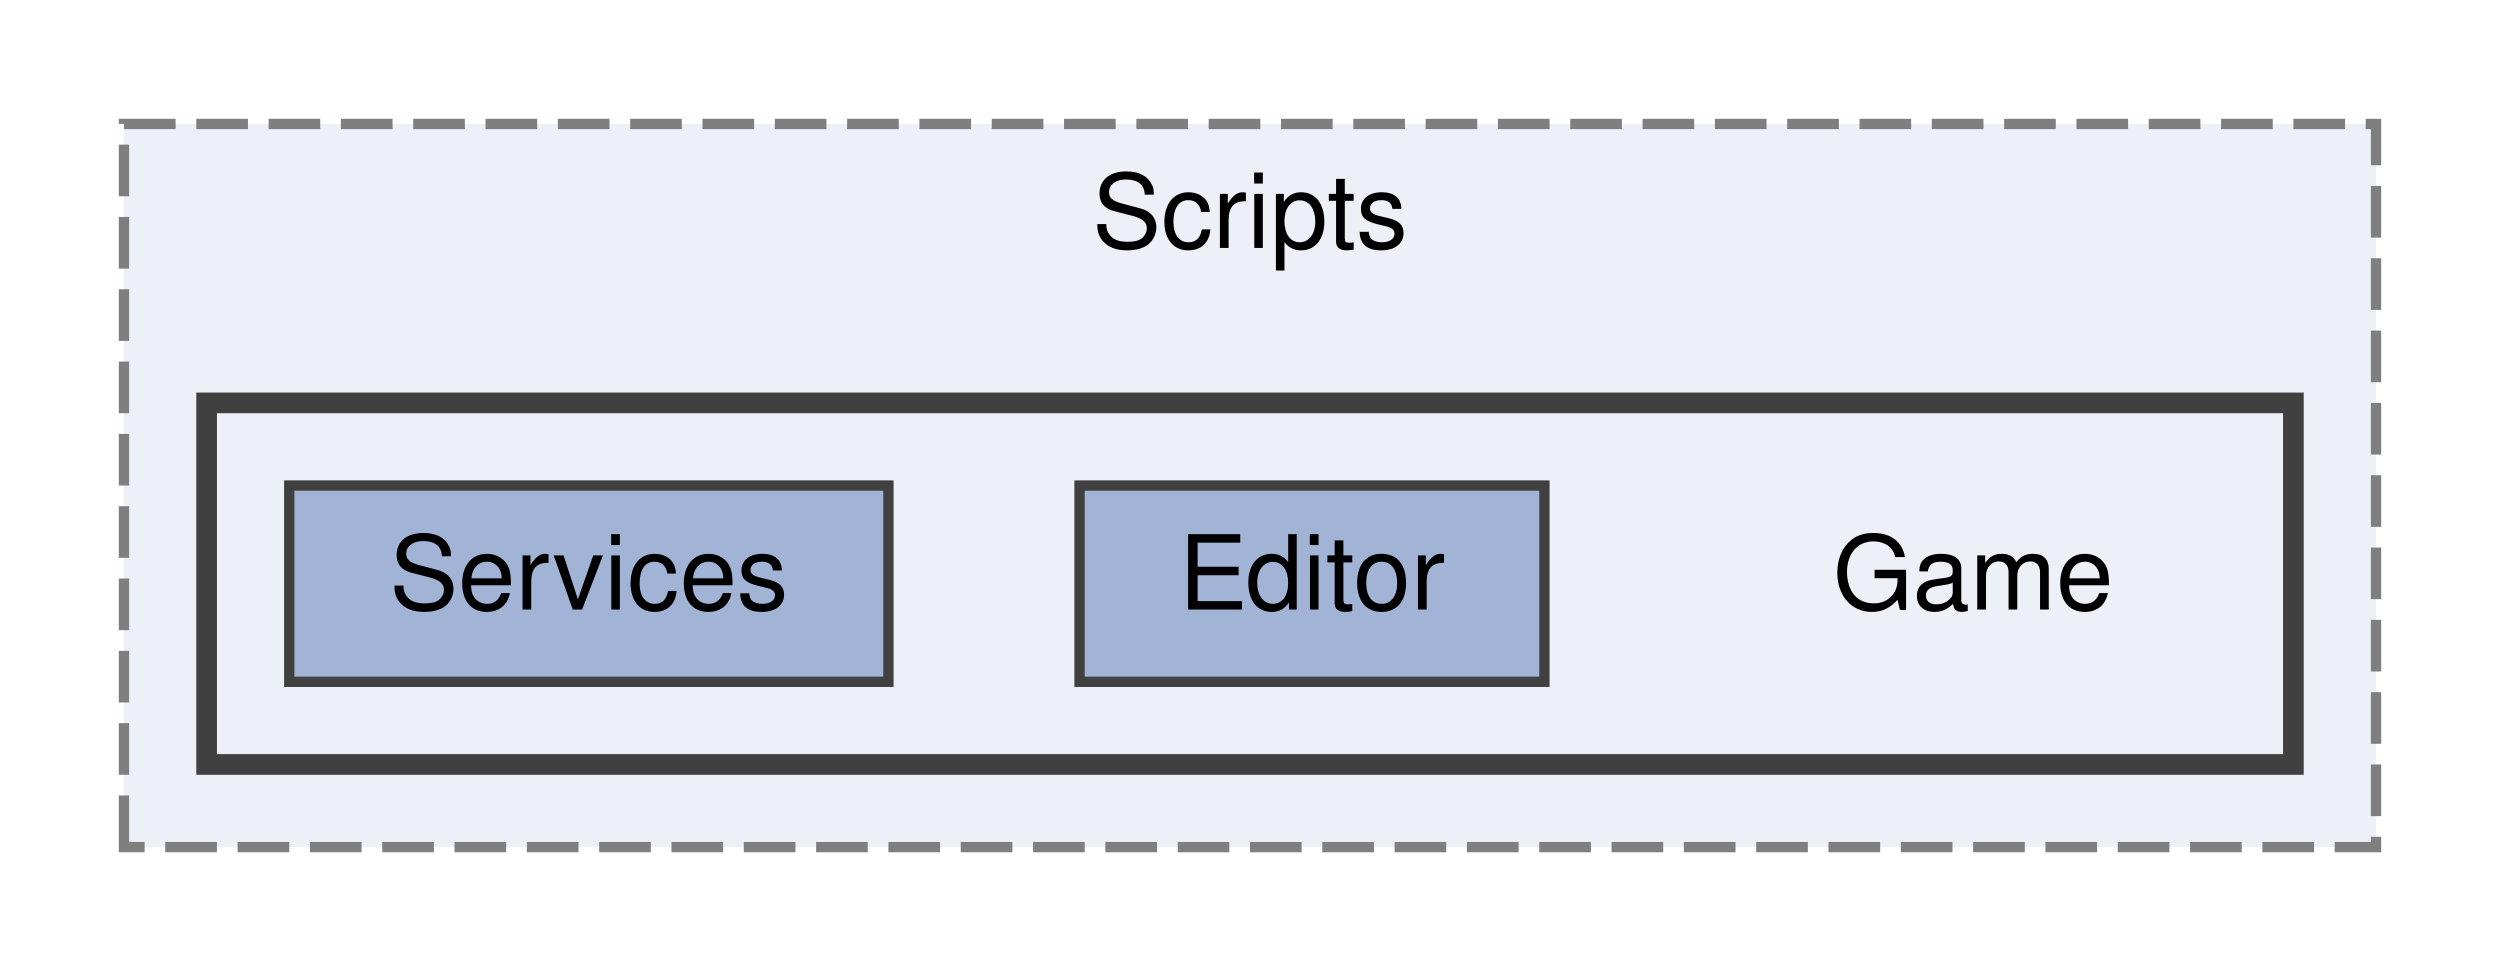
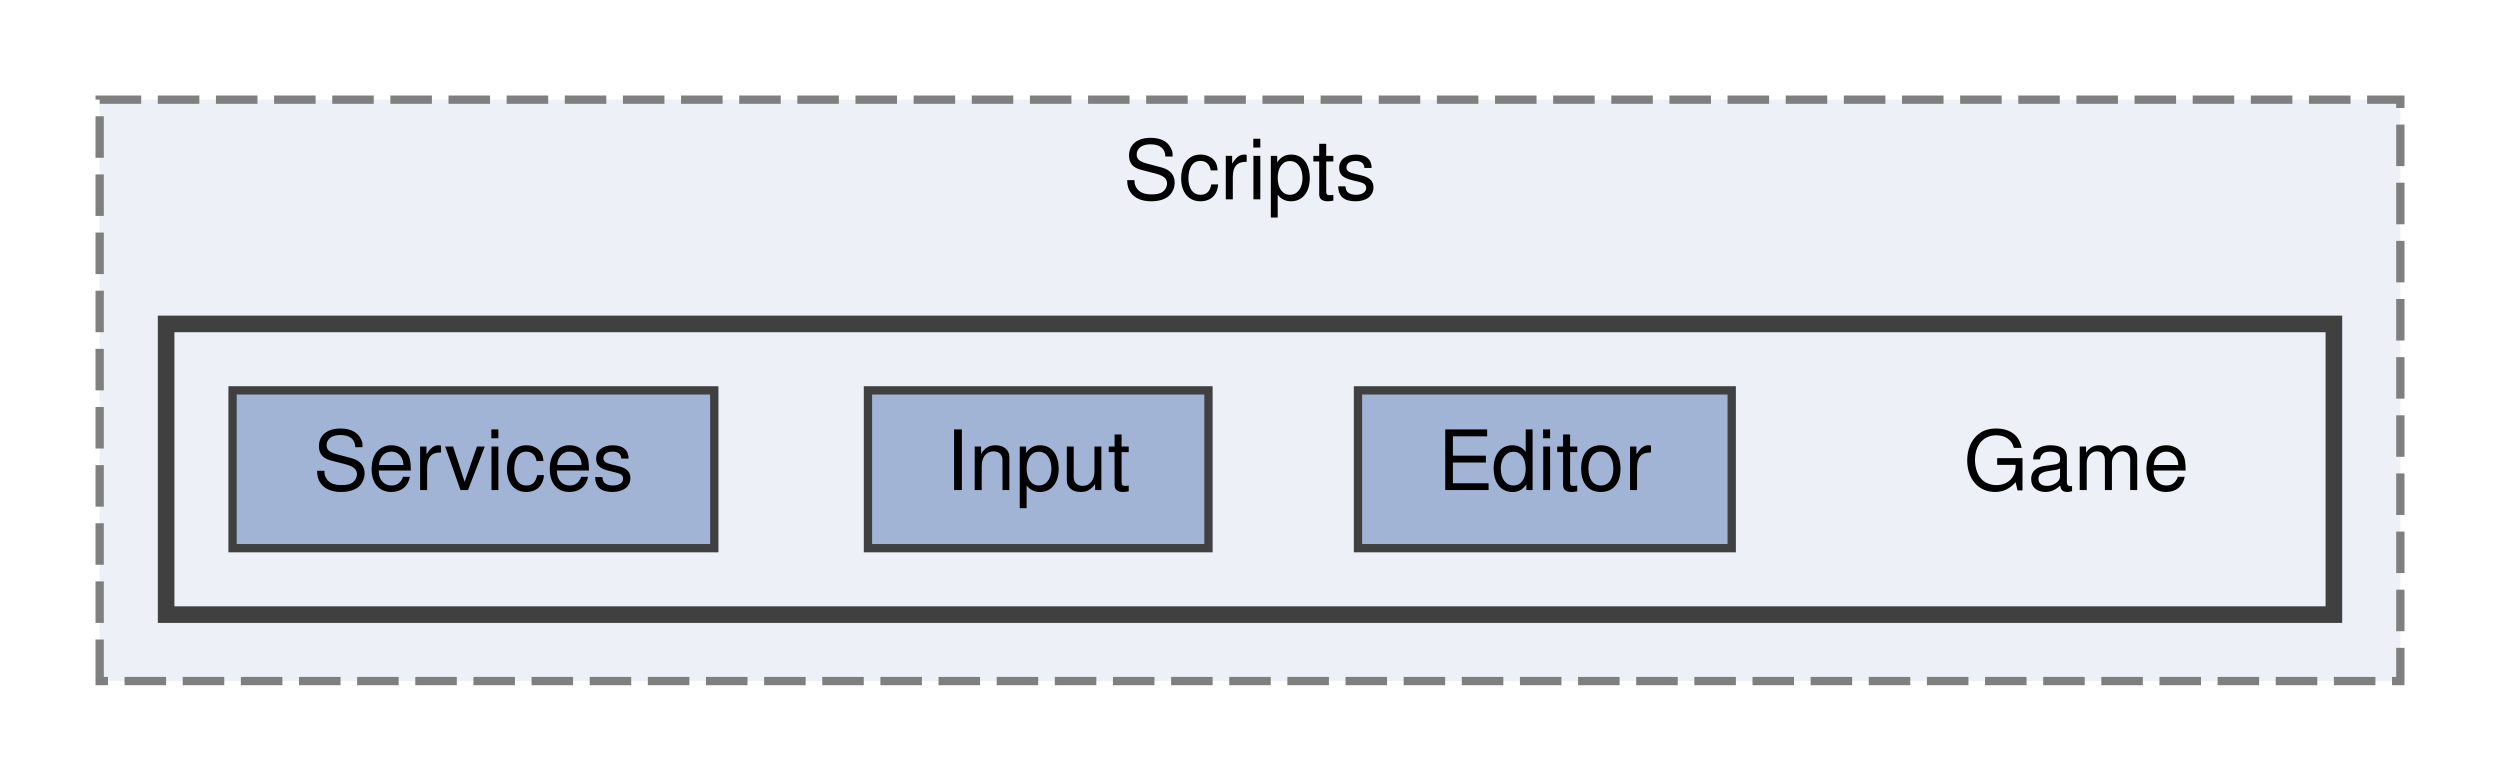
- <svg xmlns="http://www.w3.org/2000/svg" xmlns:xlink="http://www.w3.org/1999/xlink" width="242pt" height="94pt" viewBox="0.00 0.00 242.00 94.00">
+ <svg xmlns="http://www.w3.org/2000/svg" xmlns:xlink="http://www.w3.org/1999/xlink" width="301pt" height="94pt" viewBox="0.00 0.00 301.00 94.00">
  <g id="graph0" class="graph" transform="scale(1 1) rotate(0) translate(4 90)">
    <g id="clust1" class="cluster">
      <g id="a_clust1">
        <a xlink:href="dir_860f14a42753bbe44e0d26e0f40689a7.html" target="_top" xlink:title="Scripts">
-           <polygon fill="#edf0f7" stroke="#7f7f7f" stroke-dasharray="5,2" points="8,-8 8,-78 226,-78 226,-8 8,-8" />
-           <text text-anchor="middle" x="117" y="-66" font-family="Helvetica,sans-Serif" font-size="10.00">Scripts</text>
+           <polygon fill="#edf0f7" stroke="#7f7f7f" stroke-dasharray="5,2" points="8,-8 8,-78 285,-78 285,-8 8,-8" />
+           <text text-anchor="middle" x="146.5" y="-66" font-family="Helvetica,sans-Serif" font-size="10.00">Scripts</text>
        </a>
      </g>
    </g>
    <g id="clust2" class="cluster">
      <g id="a_clust2">
        <a xlink:href="dir_2f29ab2b9a8f78205faf1e69f20a0b8f.html" target="_top">
-           <polygon fill="#edf0f7" stroke="#404040" stroke-width="2" points="16,-16 16,-51 218,-51 218,-16 16,-16" />
+           <polygon fill="#edf0f7" stroke="#404040" stroke-width="2" points="16,-16 16,-51 277,-51 277,-16 16,-16" />
        </a>
      </g>
    </g>
    <g id="node1" class="node">
-       <text text-anchor="middle" x="187" y="-31" font-family="Helvetica,sans-Serif" font-size="10.00">Game</text>
+       <text text-anchor="middle" x="246" y="-31" font-family="Helvetica,sans-Serif" font-size="10.00">Game</text>
    </g>
    <g id="node2" class="node">
      <g id="a_node2">
        <a xlink:href="dir_2e33e7522a467f825283ebf8917dfefe.html" target="_top" xlink:title="Editor">
-           <polygon fill="#a2b4d6" stroke="#404040" points="145.5,-43 100.5,-43 100.5,-24 145.5,-24 145.5,-43" />
-           <text text-anchor="middle" x="123" y="-31" font-family="Helvetica,sans-Serif" font-size="10.00">Editor</text>
+           <polygon fill="#a2b4d6" stroke="#404040" points="204.5,-43 159.5,-43 159.5,-24 204.5,-24 204.5,-43" />
+           <text text-anchor="middle" x="182" y="-31" font-family="Helvetica,sans-Serif" font-size="10.00">Editor</text>
        </a>
      </g>
    </g>
    <g id="node3" class="node">
      <g id="a_node3">
+         <a xlink:href="dir_d2774252db0282cea59d2af38c204c1c.html" target="_top" xlink:title="Input">
+           <polygon fill="#a2b4d6" stroke="#404040" points="141.5,-43 100.5,-43 100.5,-24 141.5,-24 141.5,-43" />
+           <text text-anchor="middle" x="121" y="-31" font-family="Helvetica,sans-Serif" font-size="10.00">Input</text>
+         </a>
+       </g>
+     </g>
+     <g id="node4" class="node">
+       <g id="a_node4">
        <a xlink:href="dir_3ac238596ff45257c5c272ceac142e25.html" target="_top" xlink:title="Services">
          <polygon fill="#a2b4d6" stroke="#404040" points="82,-43 24,-43 24,-24 82,-24 82,-43" />
          <text text-anchor="middle" x="53" y="-31" font-family="Helvetica,sans-Serif" font-size="10.00">Services</text>
        </a>
      </g>
    </g>
  </g>
</svg>
